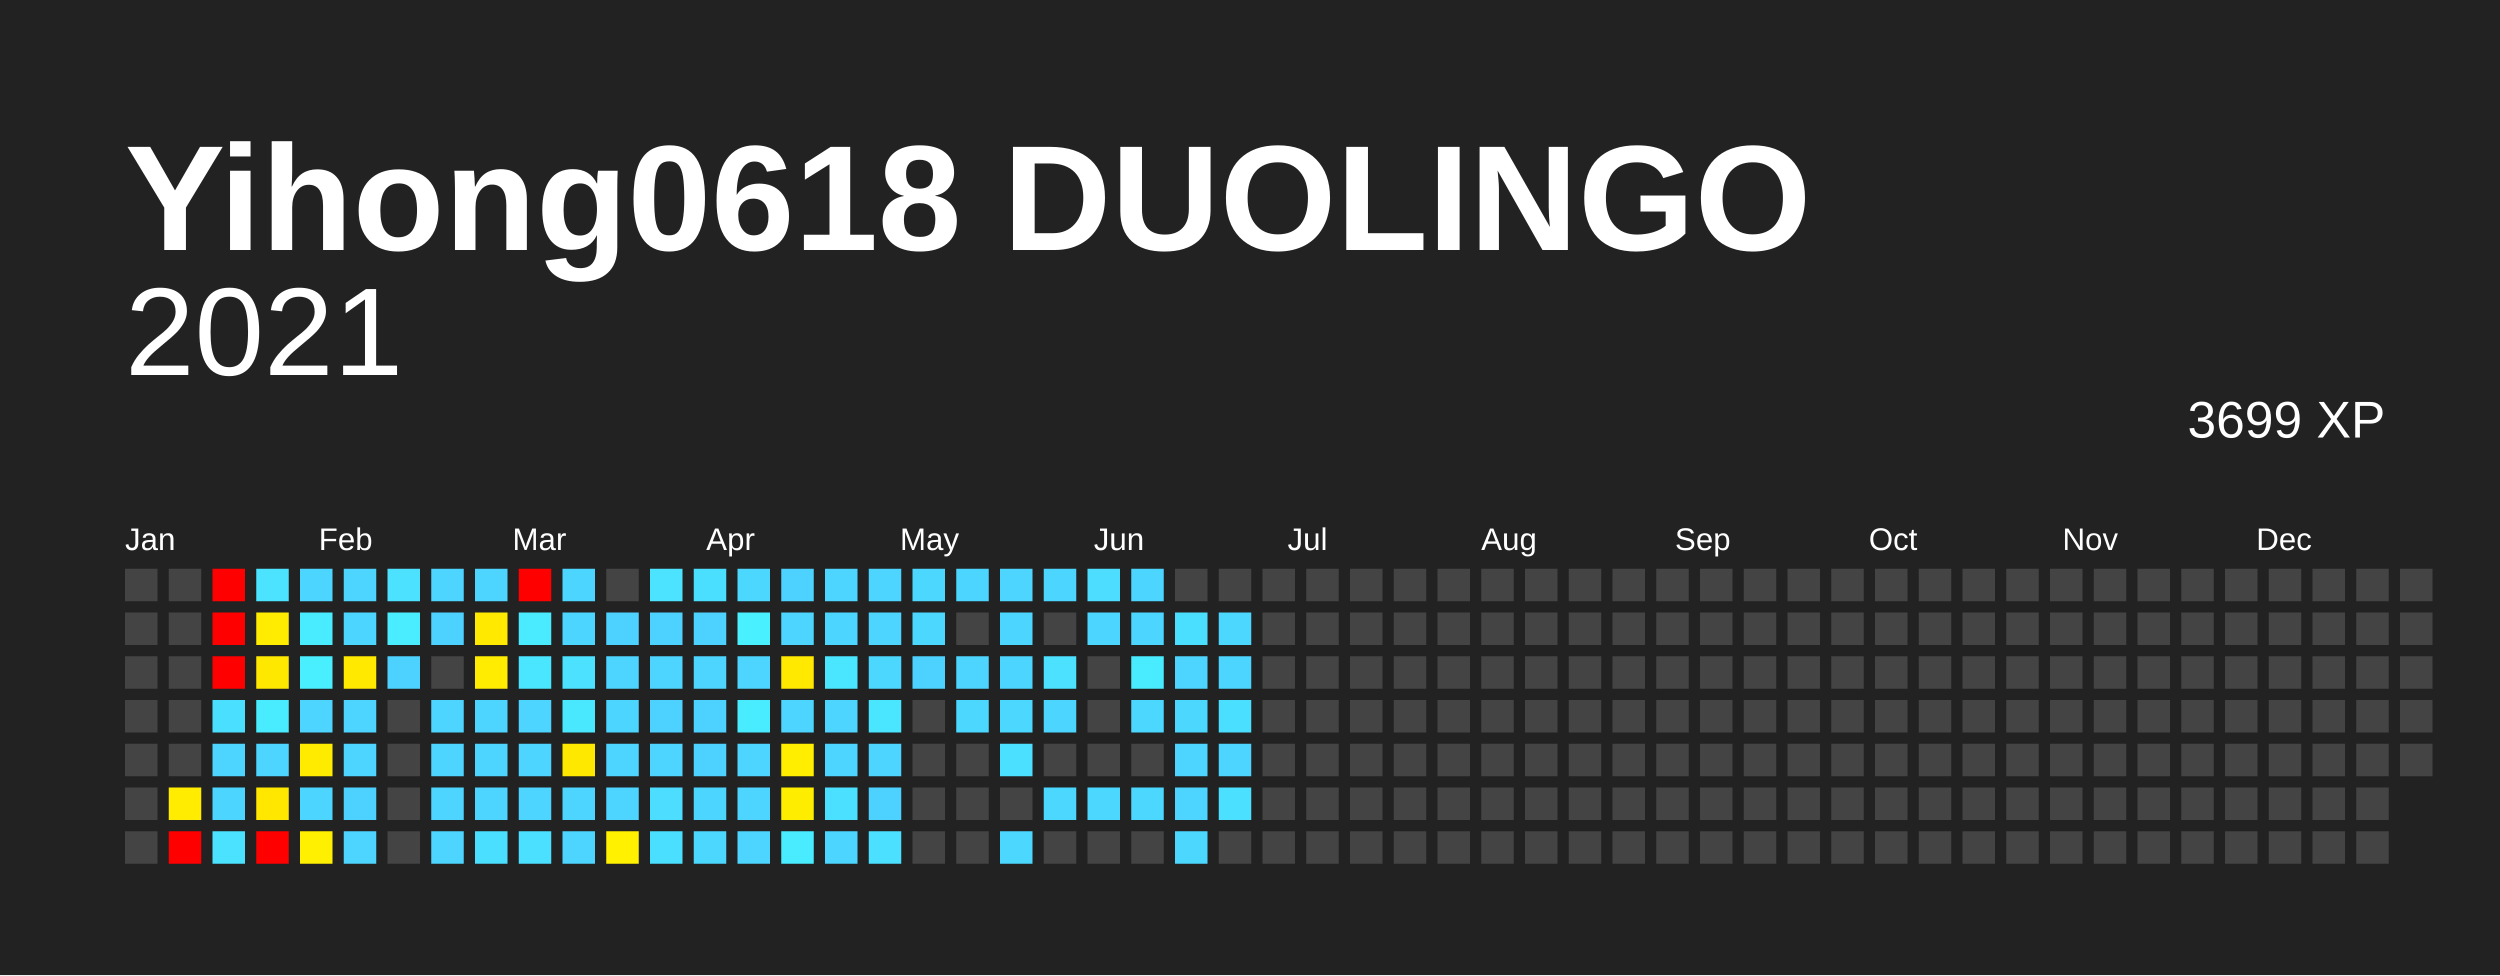
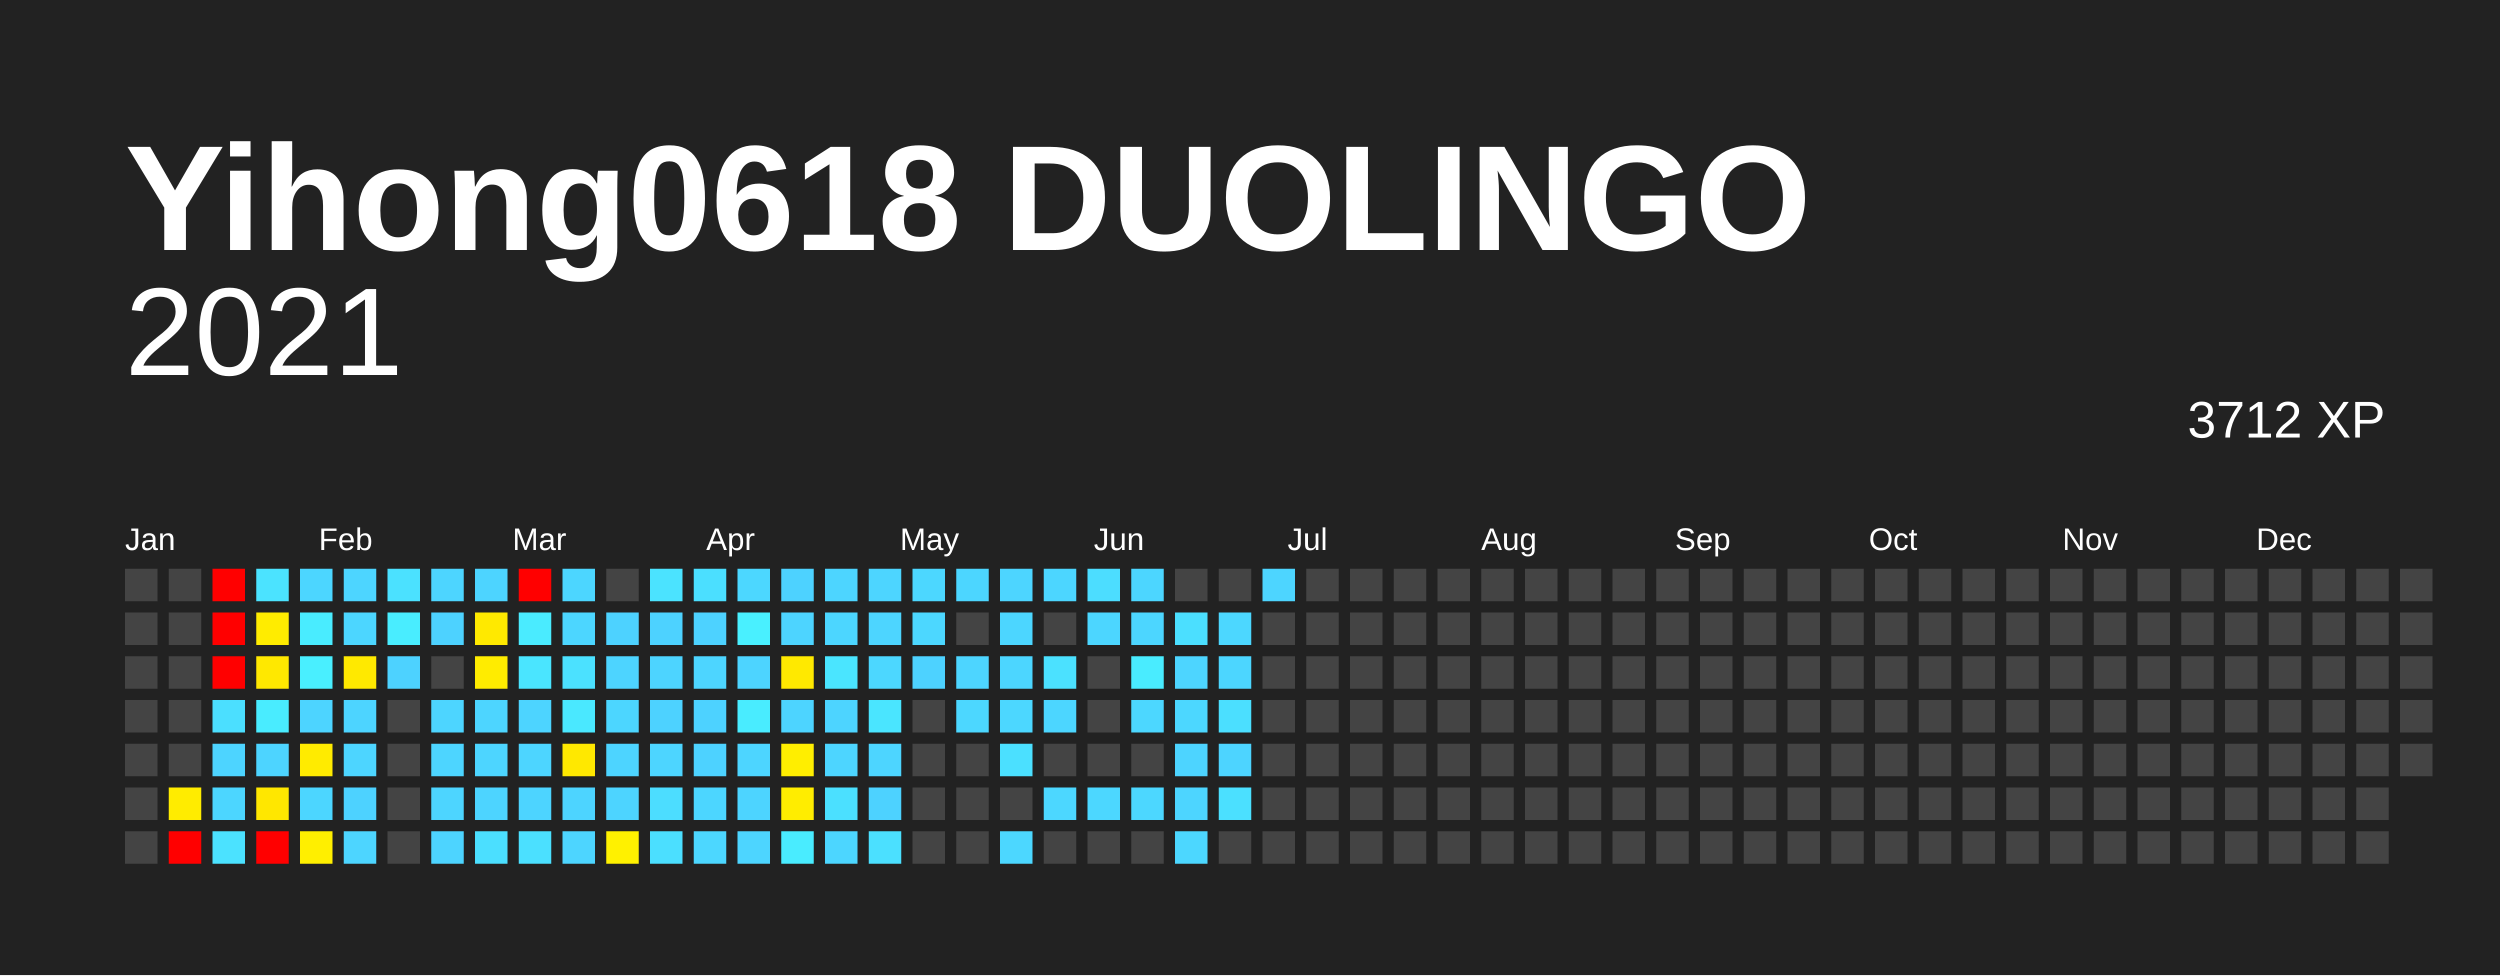
<svg xmlns="http://www.w3.org/2000/svg" baseProfile="full" height="78mm" version="1.1" viewBox="0,0,200,78" width="200mm">
  <defs />
  <rect fill="#222222" height="78" width="200" x="0" y="0" />
  <text fill="#FFFFFF" style="font-size:12px; font-family:Arial; font-weight:bold;" x="10" y="20">Yihong0618 DUOLINGO</text>
  <text alignment-baseline="hanging" fill="#FFFFFF" style="font-size:10.0px; font-family:Arial;" x="10" y="30">2021</text>
-   <text alignment-baseline="hanging" fill="#FFFFFF" style="font-size:4.125px; font-family:Arial;" x="175" y="35">3699 XP</text>
+   <text alignment-baseline="hanging" fill="#FFFFFF" style="font-size:4.125px; font-family:Arial;" x="175" y="35">3712 XP</text>
  <text fill="#FFFFFF" style="font-size:2.5px; font-family:Arial" x="10.0" y="44">Jan</text>
  <text fill="#FFFFFF" style="font-size:2.5px; font-family:Arial" x="25.5" y="44">Feb</text>
  <text fill="#FFFFFF" style="font-size:2.5px; font-family:Arial" x="41.0" y="44">Mar</text>
  <text fill="#FFFFFF" style="font-size:2.5px; font-family:Arial" x="56.5" y="44">Apr</text>
  <text fill="#FFFFFF" style="font-size:2.5px; font-family:Arial" x="72.0" y="44">May</text>
  <text fill="#FFFFFF" style="font-size:2.5px; font-family:Arial" x="87.5" y="44">Jun</text>
  <text fill="#FFFFFF" style="font-size:2.5px; font-family:Arial" x="103.0" y="44">Jul</text>
  <text fill="#FFFFFF" style="font-size:2.5px; font-family:Arial" x="118.5" y="44">Aug</text>
  <text fill="#FFFFFF" style="font-size:2.5px; font-family:Arial" x="134.0" y="44">Sep</text>
  <text fill="#FFFFFF" style="font-size:2.5px; font-family:Arial" x="149.5" y="44">Oct</text>
  <text fill="#FFFFFF" style="font-size:2.5px; font-family:Arial" x="165.0" y="44">Nov</text>
  <text fill="#FFFFFF" style="font-size:2.5px; font-family:Arial" x="180.5" y="44">Dec</text>
  <rect fill="#444444" height="2.6" width="2.6" x="10.0" y="45.5" />
  <rect fill="#444444" height="2.6" width="2.6" x="10.0" y="49.0" />
  <rect fill="#444444" height="2.6" width="2.6" x="10.0" y="52.5" />
  <rect fill="#444444" height="2.6" width="2.6" x="10.0" y="56.0" />
  <rect fill="#444444" height="2.6" width="2.6" x="10.0" y="59.5" />
  <rect fill="#444444" height="2.6" width="2.6" x="10.0" y="63.0" />
  <rect fill="#444444" height="2.6" width="2.6" x="10.0" y="66.5" />
  <rect fill="#444444" height="2.6" width="2.6" x="13.5" y="45.5" />
  <rect fill="#444444" height="2.6" width="2.6" x="13.5" y="49.0" />
  <rect fill="#444444" height="2.6" width="2.6" x="13.5" y="52.5" />
  <rect fill="#444444" height="2.6" width="2.6" x="13.5" y="56.0" />
  <rect fill="#444444" height="2.6" width="2.6" x="13.5" y="59.5" />
  <rect fill="#ffec00" height="2.6" width="2.6" x="13.5" y="63.0" />
  <rect fill="red" height="2.6" width="2.6" x="13.5" y="66.5" />
  <rect fill="red" height="2.6" width="2.6" x="17.0" y="45.5" />
  <rect fill="red" height="2.6" width="2.6" x="17.0" y="49.0" />
  <rect fill="red" height="2.6" width="2.6" x="17.0" y="52.5" />
  <rect fill="#4bdfff" height="2.6" width="2.6" x="17.0" y="56.0" />
  <rect fill="#4dd4ff" height="2.6" width="2.6" x="17.0" y="59.5" />
  <rect fill="#4cd6ff" height="2.6" width="2.6" x="17.0" y="63.0" />
  <rect fill="#4be2ff" height="2.6" width="2.6" x="17.0" y="66.5" />
  <rect fill="#4be3ff" height="2.6" width="2.6" x="20.5" y="45.5" />
  <rect fill="#ffec00" height="2.6" width="2.6" x="20.5" y="49.0" />
  <rect fill="#ffe800" height="2.6" width="2.6" x="20.5" y="52.5" />
  <rect fill="#49ecff" height="2.6" width="2.6" x="20.5" y="56.0" />
  <rect fill="#4dd4ff" height="2.6" width="2.6" x="20.5" y="59.5" />
  <rect fill="#ffe700" height="2.6" width="2.6" x="20.5" y="63.0" />
  <rect fill="red" height="2.6" width="2.6" x="20.5" y="66.5" />
  <rect fill="#4cd6ff" height="2.6" width="2.6" x="24.0" y="45.5" />
  <rect fill="#49ecff" height="2.6" width="2.6" x="24.0" y="49.0" />
  <rect fill="#49efff" height="2.6" width="2.6" x="24.0" y="52.5" />
  <rect fill="#4dd4ff" height="2.6" width="2.6" x="24.0" y="56.0" />
  <rect fill="#ffeb00" height="2.6" width="2.6" x="24.0" y="59.5" />
  <rect fill="#4cd6ff" height="2.6" width="2.6" x="24.0" y="63.0" />
  <rect fill="#ffef00" height="2.6" width="2.6" x="24.0" y="66.5" />
  <rect fill="#4dd5ff" height="2.6" width="2.6" x="27.5" y="45.5" />
  <rect fill="#4cd6ff" height="2.6" width="2.6" x="27.5" y="49.0" />
  <rect fill="#ffe900" height="2.6" width="2.6" x="27.5" y="52.5" />
  <rect fill="#4dd4ff" height="2.6" width="2.6" x="27.5" y="56.0" />
  <rect fill="#4dd5ff" height="2.6" width="2.6" x="27.5" y="59.5" />
  <rect fill="#4dd2ff" height="2.6" width="2.6" x="27.5" y="63.0" />
  <rect fill="#4dd5ff" height="2.6" width="2.6" x="27.5" y="66.5" />
  <rect fill="#4be1ff" height="2.6" width="2.6" x="31.0" y="45.5" />
  <rect fill="#49edff" height="2.6" width="2.6" x="31.0" y="49.0" />
  <rect fill="#4dd2ff" height="2.6" width="2.6" x="31.0" y="52.5" />
  <rect fill="#444444" height="2.6" width="2.6" x="31.0" y="56.0" />
  <rect fill="#444444" height="2.6" width="2.6" x="31.0" y="59.5" />
  <rect fill="#444444" height="2.6" width="2.6" x="31.0" y="63.0" />
  <rect fill="#444444" height="2.6" width="2.6" x="31.0" y="66.5" />
  <rect fill="#4dd5ff" height="2.6" width="2.6" x="34.5" y="45.5" />
  <rect fill="#4dd2ff" height="2.6" width="2.6" x="34.5" y="49.0" />
  <rect fill="#444444" height="2.6" width="2.6" x="34.5" y="52.5" />
  <rect fill="#4dd5ff" height="2.6" width="2.6" x="34.5" y="56.0" />
  <rect fill="#4dd5ff" height="2.6" width="2.6" x="34.5" y="59.5" />
  <rect fill="#4dd5ff" height="2.6" width="2.6" x="34.5" y="63.0" />
  <rect fill="#4dd4ff" height="2.6" width="2.6" x="34.5" y="66.5" />
  <rect fill="#4dd4ff" height="2.6" width="2.6" x="38.0" y="45.5" />
  <rect fill="#ffe900" height="2.6" width="2.6" x="38.0" y="49.0" />
  <rect fill="#ffec00" height="2.6" width="2.6" x="38.0" y="52.5" />
  <rect fill="#4dd5ff" height="2.6" width="2.6" x="38.0" y="56.0" />
  <rect fill="#4dd5ff" height="2.6" width="2.6" x="38.0" y="59.5" />
  <rect fill="#4dd4ff" height="2.6" width="2.6" x="38.0" y="63.0" />
  <rect fill="#4bdfff" height="2.6" width="2.6" x="38.0" y="66.5" />
  <rect fill="red" height="2.6" width="2.6" x="41.5" y="45.5" />
  <rect fill="#4aebff" height="2.6" width="2.6" x="41.5" y="49.0" />
  <rect fill="#4ae5ff" height="2.6" width="2.6" x="41.5" y="52.5" />
  <rect fill="#4dd4ff" height="2.6" width="2.6" x="41.5" y="56.0" />
  <rect fill="#4dd5ff" height="2.6" width="2.6" x="41.5" y="59.5" />
  <rect fill="#4dd4ff" height="2.6" width="2.6" x="41.5" y="63.0" />
  <rect fill="#4be0ff" height="2.6" width="2.6" x="41.5" y="66.5" />
  <rect fill="#4cd6ff" height="2.6" width="2.6" x="45.0" y="45.5" />
  <rect fill="#4cd6ff" height="2.6" width="2.6" x="45.0" y="49.0" />
  <rect fill="#4be1ff" height="2.6" width="2.6" x="45.0" y="52.5" />
  <rect fill="#4ae8ff" height="2.6" width="2.6" x="45.0" y="56.0" />
  <rect fill="#ffe800" height="2.6" width="2.6" x="45.0" y="59.5" />
  <rect fill="#4dd4ff" height="2.6" width="2.6" x="45.0" y="63.0" />
  <rect fill="#4dd5ff" height="2.6" width="2.6" x="45.0" y="66.5" />
  <rect fill="#444444" height="2.6" width="2.6" x="48.5" y="45.5" />
  <rect fill="#4dd2ff" height="2.6" width="2.6" x="48.5" y="49.0" />
  <rect fill="#4dd4ff" height="2.6" width="2.6" x="48.5" y="52.5" />
  <rect fill="#4cd6ff" height="2.6" width="2.6" x="48.5" y="56.0" />
  <rect fill="#4dd4ff" height="2.6" width="2.6" x="48.5" y="59.5" />
  <rect fill="#4dd4ff" height="2.6" width="2.6" x="48.5" y="63.0" />
  <rect fill="#fff100" height="2.6" width="2.6" x="48.5" y="66.5" />
  <rect fill="#4be3ff" height="2.6" width="2.6" x="52.0" y="45.5" />
  <rect fill="#4dd2ff" height="2.6" width="2.6" x="52.0" y="49.0" />
  <rect fill="#4dd4ff" height="2.6" width="2.6" x="52.0" y="52.5" />
  <rect fill="#4dd2ff" height="2.6" width="2.6" x="52.0" y="56.0" />
  <rect fill="#4dd5ff" height="2.6" width="2.6" x="52.0" y="59.5" />
  <rect fill="#4cddff" height="2.6" width="2.6" x="52.0" y="63.0" />
  <rect fill="#4bdfff" height="2.6" width="2.6" x="52.0" y="66.5" />
  <rect fill="#4bdfff" height="2.6" width="2.6" x="55.5" y="45.5" />
  <rect fill="#4dd2ff" height="2.6" width="2.6" x="55.5" y="49.0" />
  <rect fill="#4dd5ff" height="2.6" width="2.6" x="55.5" y="52.5" />
  <rect fill="#4dd2ff" height="2.6" width="2.6" x="55.5" y="56.0" />
  <rect fill="#4dd2ff" height="2.6" width="2.6" x="55.5" y="59.5" />
  <rect fill="#4cd6ff" height="2.6" width="2.6" x="55.5" y="63.0" />
  <rect fill="#4cd7ff" height="2.6" width="2.6" x="55.5" y="66.5" />
  <rect fill="#4cd7ff" height="2.6" width="2.6" x="59.0" y="45.5" />
  <rect fill="#49f0ff" height="2.6" width="2.6" x="59.0" y="49.0" />
  <rect fill="#4dd4ff" height="2.6" width="2.6" x="59.0" y="52.5" />
  <rect fill="#49ecff" height="2.6" width="2.6" x="59.0" y="56.0" />
  <rect fill="#4dd5ff" height="2.6" width="2.6" x="59.0" y="59.5" />
  <rect fill="#4dd4ff" height="2.6" width="2.6" x="59.0" y="63.0" />
  <rect fill="#4dd5ff" height="2.6" width="2.6" x="59.0" y="66.5" />
  <rect fill="#4dd2ff" height="2.6" width="2.6" x="62.5" y="45.5" />
  <rect fill="#4dd4ff" height="2.6" width="2.6" x="62.5" y="49.0" />
  <rect fill="#ffe900" height="2.6" width="2.6" x="62.5" y="52.5" />
  <rect fill="#4dd4ff" height="2.6" width="2.6" x="62.5" y="56.0" />
  <rect fill="#ffee00" height="2.6" width="2.6" x="62.5" y="59.5" />
  <rect fill="#ffed00" height="2.6" width="2.6" x="62.5" y="63.0" />
  <rect fill="#49ecff" height="2.6" width="2.6" x="62.5" y="66.5" />
  <rect fill="#4dd5ff" height="2.6" width="2.6" x="66.0" y="45.5" />
  <rect fill="#4cd6ff" height="2.6" width="2.6" x="66.0" y="49.0" />
  <rect fill="#4ae5ff" height="2.6" width="2.6" x="66.0" y="52.5" />
  <rect fill="#4dd4ff" height="2.6" width="2.6" x="66.0" y="56.0" />
  <rect fill="#4dd5ff" height="2.6" width="2.6" x="66.0" y="59.5" />
  <rect fill="#4be0ff" height="2.6" width="2.6" x="66.0" y="63.0" />
  <rect fill="#4cd6ff" height="2.6" width="2.6" x="66.0" y="66.5" />
  <rect fill="#4dd5ff" height="2.6" width="2.6" x="69.5" y="45.5" />
  <rect fill="#4dd5ff" height="2.6" width="2.6" x="69.5" y="49.0" />
  <rect fill="#4cd7ff" height="2.6" width="2.6" x="69.5" y="52.5" />
  <rect fill="#4ae5ff" height="2.6" width="2.6" x="69.5" y="56.0" />
  <rect fill="#4dd5ff" height="2.6" width="2.6" x="69.5" y="59.5" />
  <rect fill="#4dd2ff" height="2.6" width="2.6" x="69.5" y="63.0" />
  <rect fill="#4be0ff" height="2.6" width="2.6" x="69.5" y="66.5" />
  <rect fill="#4cd7ff" height="2.6" width="2.6" x="73.0" y="45.5" />
  <rect fill="#4cd7ff" height="2.6" width="2.6" x="73.0" y="49.0" />
  <rect fill="#4dd2ff" height="2.6" width="2.6" x="73.0" y="52.5" />
  <rect fill="#444444" height="2.6" width="2.6" x="73.0" y="56.0" />
  <rect fill="#444444" height="2.6" width="2.6" x="73.0" y="59.5" />
  <rect fill="#444444" height="2.6" width="2.6" x="73.0" y="63.0" />
  <rect fill="#444444" height="2.6" width="2.6" x="73.0" y="66.5" />
  <rect fill="#4cd6ff" height="2.6" width="2.6" x="76.5" y="45.5" />
  <rect fill="#444444" height="2.6" width="2.6" x="76.5" y="49.0" />
  <rect fill="#4dd5ff" height="2.6" width="2.6" x="76.5" y="52.5" />
  <rect fill="#4cd7ff" height="2.6" width="2.6" x="76.5" y="56.0" />
  <rect fill="#444444" height="2.6" width="2.6" x="76.5" y="59.5" />
  <rect fill="#444444" height="2.6" width="2.6" x="76.5" y="63.0" />
  <rect fill="#444444" height="2.6" width="2.6" x="76.5" y="66.5" />
  <rect fill="#4dd5ff" height="2.6" width="2.6" x="80.0" y="45.5" />
  <rect fill="#4cd6ff" height="2.6" width="2.6" x="80.0" y="49.0" />
  <rect fill="#4cd6ff" height="2.6" width="2.6" x="80.0" y="52.5" />
  <rect fill="#4cd7ff" height="2.6" width="2.6" x="80.0" y="56.0" />
  <rect fill="#4be0ff" height="2.6" width="2.6" x="80.0" y="59.5" />
  <rect fill="#444444" height="2.6" width="2.6" x="80.0" y="63.0" />
  <rect fill="#4cd7ff" height="2.6" width="2.6" x="80.0" y="66.5" />
  <rect fill="#4cd6ff" height="2.6" width="2.6" x="83.5" y="45.5" />
  <rect fill="#444444" height="2.6" width="2.6" x="83.5" y="49.0" />
  <rect fill="#4be1ff" height="2.6" width="2.6" x="83.5" y="52.5" />
  <rect fill="#4cd6ff" height="2.6" width="2.6" x="83.5" y="56.0" />
  <rect fill="#444444" height="2.6" width="2.6" x="83.5" y="59.5" />
  <rect fill="#4cd7ff" height="2.6" width="2.6" x="83.5" y="63.0" />
  <rect fill="#444444" height="2.6" width="2.6" x="83.5" y="66.5" />
  <rect fill="#4cddff" height="2.6" width="2.6" x="87.0" y="45.5" />
  <rect fill="#4cd6ff" height="2.6" width="2.6" x="87.0" y="49.0" />
  <rect fill="#444444" height="2.6" width="2.6" x="87.0" y="52.5" />
  <rect fill="#444444" height="2.6" width="2.6" x="87.0" y="56.0" />
  <rect fill="#444444" height="2.6" width="2.6" x="87.0" y="59.5" />
  <rect fill="#4cd7ff" height="2.6" width="2.6" x="87.0" y="63.0" />
  <rect fill="#444444" height="2.6" width="2.6" x="87.0" y="66.5" />
  <rect fill="#4cd6ff" height="2.6" width="2.6" x="90.5" y="45.5" />
  <rect fill="#4cd6ff" height="2.6" width="2.6" x="90.5" y="49.0" />
  <rect fill="#49ecff" height="2.6" width="2.6" x="90.5" y="52.5" />
  <rect fill="#4cd7ff" height="2.6" width="2.6" x="90.5" y="56.0" />
  <rect fill="#444444" height="2.6" width="2.6" x="90.5" y="59.5" />
  <rect fill="#4cd7ff" height="2.6" width="2.6" x="90.5" y="63.0" />
  <rect fill="#444444" height="2.6" width="2.6" x="90.5" y="66.5" />
  <rect fill="#444444" height="2.6" width="2.6" x="94.0" y="45.5" />
  <rect fill="#4bdfff" height="2.6" width="2.6" x="94.0" y="49.0" />
  <rect fill="#4dd5ff" height="2.6" width="2.6" x="94.0" y="52.5" />
  <rect fill="#4cd7ff" height="2.6" width="2.6" x="94.0" y="56.0" />
  <rect fill="#4dd4ff" height="2.6" width="2.6" x="94.0" y="59.5" />
  <rect fill="#4dd5ff" height="2.6" width="2.6" x="94.0" y="63.0" />
  <rect fill="#4cd7ff" height="2.6" width="2.6" x="94.0" y="66.5" />
  <rect fill="#444444" height="2.6" width="2.6" x="97.5" y="45.5" />
  <rect fill="#4cd7ff" height="2.6" width="2.6" x="97.5" y="49.0" />
  <rect fill="#4cd6ff" height="2.6" width="2.6" x="97.5" y="52.5" />
  <rect fill="#4bdfff" height="2.6" width="2.6" x="97.5" y="56.0" />
  <rect fill="#4dd4ff" height="2.6" width="2.6" x="97.5" y="59.5" />
  <rect fill="#4be0ff" height="2.6" width="2.6" x="97.5" y="63.0" />
  <rect fill="#444444" height="2.6" width="2.6" x="97.5" y="66.5" />
-   <rect fill="#444444" height="2.6" width="2.6" x="101.0" y="45.5" />
+   <rect fill="#4dd5ff" height="2.6" width="2.6" x="101.0" y="45.5" />
  <rect fill="#444444" height="2.6" width="2.6" x="101.0" y="49.0" />
  <rect fill="#444444" height="2.6" width="2.6" x="101.0" y="52.5" />
  <rect fill="#444444" height="2.6" width="2.6" x="101.0" y="56.0" />
  <rect fill="#444444" height="2.6" width="2.6" x="101.0" y="59.5" />
  <rect fill="#444444" height="2.6" width="2.6" x="101.0" y="63.0" />
  <rect fill="#444444" height="2.6" width="2.6" x="101.0" y="66.5" />
  <rect fill="#444444" height="2.6" width="2.6" x="104.5" y="45.5" />
  <rect fill="#444444" height="2.6" width="2.6" x="104.5" y="49.0" />
  <rect fill="#444444" height="2.6" width="2.6" x="104.5" y="52.5" />
  <rect fill="#444444" height="2.6" width="2.6" x="104.5" y="56.0" />
  <rect fill="#444444" height="2.6" width="2.6" x="104.5" y="59.5" />
  <rect fill="#444444" height="2.6" width="2.6" x="104.5" y="63.0" />
  <rect fill="#444444" height="2.6" width="2.6" x="104.5" y="66.5" />
  <rect fill="#444444" height="2.6" width="2.6" x="108.0" y="45.5" />
  <rect fill="#444444" height="2.6" width="2.6" x="108.0" y="49.0" />
  <rect fill="#444444" height="2.6" width="2.6" x="108.0" y="52.5" />
  <rect fill="#444444" height="2.6" width="2.6" x="108.0" y="56.0" />
  <rect fill="#444444" height="2.6" width="2.6" x="108.0" y="59.5" />
  <rect fill="#444444" height="2.6" width="2.6" x="108.0" y="63.0" />
  <rect fill="#444444" height="2.6" width="2.6" x="108.0" y="66.5" />
  <rect fill="#444444" height="2.6" width="2.6" x="111.5" y="45.5" />
  <rect fill="#444444" height="2.6" width="2.6" x="111.5" y="49.0" />
  <rect fill="#444444" height="2.6" width="2.6" x="111.5" y="52.5" />
  <rect fill="#444444" height="2.6" width="2.6" x="111.5" y="56.0" />
  <rect fill="#444444" height="2.6" width="2.6" x="111.5" y="59.5" />
  <rect fill="#444444" height="2.6" width="2.6" x="111.5" y="63.0" />
  <rect fill="#444444" height="2.6" width="2.6" x="111.5" y="66.5" />
  <rect fill="#444444" height="2.6" width="2.6" x="115.0" y="45.5" />
  <rect fill="#444444" height="2.6" width="2.6" x="115.0" y="49.0" />
  <rect fill="#444444" height="2.6" width="2.6" x="115.0" y="52.5" />
  <rect fill="#444444" height="2.6" width="2.6" x="115.0" y="56.0" />
  <rect fill="#444444" height="2.6" width="2.6" x="115.0" y="59.5" />
  <rect fill="#444444" height="2.6" width="2.6" x="115.0" y="63.0" />
  <rect fill="#444444" height="2.6" width="2.6" x="115.0" y="66.5" />
  <rect fill="#444444" height="2.6" width="2.6" x="118.5" y="45.5" />
  <rect fill="#444444" height="2.6" width="2.6" x="118.5" y="49.0" />
  <rect fill="#444444" height="2.6" width="2.6" x="118.5" y="52.5" />
  <rect fill="#444444" height="2.6" width="2.6" x="118.5" y="56.0" />
  <rect fill="#444444" height="2.6" width="2.6" x="118.5" y="59.5" />
  <rect fill="#444444" height="2.6" width="2.6" x="118.5" y="63.0" />
  <rect fill="#444444" height="2.6" width="2.6" x="118.5" y="66.5" />
  <rect fill="#444444" height="2.6" width="2.6" x="122.0" y="45.5" />
  <rect fill="#444444" height="2.6" width="2.6" x="122.0" y="49.0" />
  <rect fill="#444444" height="2.6" width="2.6" x="122.0" y="52.5" />
  <rect fill="#444444" height="2.6" width="2.6" x="122.0" y="56.0" />
  <rect fill="#444444" height="2.6" width="2.6" x="122.0" y="59.5" />
  <rect fill="#444444" height="2.6" width="2.6" x="122.0" y="63.0" />
  <rect fill="#444444" height="2.6" width="2.6" x="122.0" y="66.5" />
  <rect fill="#444444" height="2.6" width="2.6" x="125.5" y="45.5" />
  <rect fill="#444444" height="2.6" width="2.6" x="125.5" y="49.0" />
  <rect fill="#444444" height="2.6" width="2.6" x="125.5" y="52.5" />
  <rect fill="#444444" height="2.6" width="2.6" x="125.5" y="56.0" />
  <rect fill="#444444" height="2.6" width="2.6" x="125.5" y="59.5" />
  <rect fill="#444444" height="2.6" width="2.6" x="125.5" y="63.0" />
  <rect fill="#444444" height="2.6" width="2.6" x="125.5" y="66.5" />
  <rect fill="#444444" height="2.6" width="2.6" x="129.0" y="45.5" />
  <rect fill="#444444" height="2.6" width="2.6" x="129.0" y="49.0" />
  <rect fill="#444444" height="2.6" width="2.6" x="129.0" y="52.5" />
  <rect fill="#444444" height="2.6" width="2.6" x="129.0" y="56.0" />
  <rect fill="#444444" height="2.6" width="2.6" x="129.0" y="59.5" />
  <rect fill="#444444" height="2.6" width="2.6" x="129.0" y="63.0" />
  <rect fill="#444444" height="2.6" width="2.6" x="129.0" y="66.5" />
  <rect fill="#444444" height="2.6" width="2.6" x="132.5" y="45.5" />
  <rect fill="#444444" height="2.6" width="2.6" x="132.5" y="49.0" />
  <rect fill="#444444" height="2.6" width="2.6" x="132.5" y="52.5" />
  <rect fill="#444444" height="2.6" width="2.6" x="132.5" y="56.0" />
  <rect fill="#444444" height="2.6" width="2.6" x="132.5" y="59.5" />
  <rect fill="#444444" height="2.6" width="2.6" x="132.5" y="63.0" />
  <rect fill="#444444" height="2.6" width="2.6" x="132.5" y="66.5" />
  <rect fill="#444444" height="2.6" width="2.6" x="136.0" y="45.5" />
  <rect fill="#444444" height="2.6" width="2.6" x="136.0" y="49.0" />
  <rect fill="#444444" height="2.6" width="2.6" x="136.0" y="52.5" />
  <rect fill="#444444" height="2.6" width="2.6" x="136.0" y="56.0" />
  <rect fill="#444444" height="2.6" width="2.6" x="136.0" y="59.5" />
  <rect fill="#444444" height="2.6" width="2.6" x="136.0" y="63.0" />
  <rect fill="#444444" height="2.6" width="2.6" x="136.0" y="66.5" />
  <rect fill="#444444" height="2.6" width="2.6" x="139.5" y="45.5" />
  <rect fill="#444444" height="2.6" width="2.6" x="139.5" y="49.0" />
  <rect fill="#444444" height="2.6" width="2.6" x="139.5" y="52.5" />
  <rect fill="#444444" height="2.6" width="2.6" x="139.5" y="56.0" />
  <rect fill="#444444" height="2.6" width="2.6" x="139.5" y="59.5" />
  <rect fill="#444444" height="2.6" width="2.6" x="139.5" y="63.0" />
  <rect fill="#444444" height="2.6" width="2.6" x="139.5" y="66.5" />
  <rect fill="#444444" height="2.6" width="2.6" x="143.0" y="45.5" />
  <rect fill="#444444" height="2.6" width="2.6" x="143.0" y="49.0" />
  <rect fill="#444444" height="2.6" width="2.6" x="143.0" y="52.5" />
  <rect fill="#444444" height="2.6" width="2.6" x="143.0" y="56.0" />
  <rect fill="#444444" height="2.6" width="2.6" x="143.0" y="59.5" />
  <rect fill="#444444" height="2.6" width="2.6" x="143.0" y="63.0" />
  <rect fill="#444444" height="2.6" width="2.6" x="143.0" y="66.5" />
  <rect fill="#444444" height="2.6" width="2.6" x="146.5" y="45.5" />
  <rect fill="#444444" height="2.6" width="2.6" x="146.5" y="49.0" />
  <rect fill="#444444" height="2.6" width="2.6" x="146.5" y="52.5" />
  <rect fill="#444444" height="2.6" width="2.6" x="146.5" y="56.0" />
  <rect fill="#444444" height="2.6" width="2.6" x="146.5" y="59.5" />
  <rect fill="#444444" height="2.6" width="2.6" x="146.5" y="63.0" />
  <rect fill="#444444" height="2.6" width="2.6" x="146.5" y="66.5" />
  <rect fill="#444444" height="2.6" width="2.6" x="150.0" y="45.5" />
  <rect fill="#444444" height="2.6" width="2.6" x="150.0" y="49.0" />
  <rect fill="#444444" height="2.6" width="2.6" x="150.0" y="52.5" />
  <rect fill="#444444" height="2.6" width="2.6" x="150.0" y="56.0" />
  <rect fill="#444444" height="2.6" width="2.6" x="150.0" y="59.5" />
  <rect fill="#444444" height="2.6" width="2.6" x="150.0" y="63.0" />
  <rect fill="#444444" height="2.6" width="2.6" x="150.0" y="66.5" />
  <rect fill="#444444" height="2.6" width="2.6" x="153.5" y="45.5" />
  <rect fill="#444444" height="2.6" width="2.6" x="153.5" y="49.0" />
  <rect fill="#444444" height="2.6" width="2.6" x="153.5" y="52.5" />
  <rect fill="#444444" height="2.6" width="2.6" x="153.5" y="56.0" />
  <rect fill="#444444" height="2.6" width="2.6" x="153.5" y="59.5" />
  <rect fill="#444444" height="2.6" width="2.6" x="153.5" y="63.0" />
  <rect fill="#444444" height="2.6" width="2.6" x="153.5" y="66.5" />
  <rect fill="#444444" height="2.6" width="2.6" x="157.0" y="45.5" />
  <rect fill="#444444" height="2.6" width="2.6" x="157.0" y="49.0" />
  <rect fill="#444444" height="2.6" width="2.6" x="157.0" y="52.5" />
  <rect fill="#444444" height="2.6" width="2.6" x="157.0" y="56.0" />
  <rect fill="#444444" height="2.6" width="2.6" x="157.0" y="59.5" />
  <rect fill="#444444" height="2.6" width="2.6" x="157.0" y="63.0" />
  <rect fill="#444444" height="2.6" width="2.6" x="157.0" y="66.5" />
  <rect fill="#444444" height="2.6" width="2.6" x="160.5" y="45.5" />
  <rect fill="#444444" height="2.6" width="2.6" x="160.5" y="49.0" />
  <rect fill="#444444" height="2.6" width="2.6" x="160.5" y="52.5" />
  <rect fill="#444444" height="2.6" width="2.6" x="160.5" y="56.0" />
  <rect fill="#444444" height="2.6" width="2.6" x="160.5" y="59.5" />
  <rect fill="#444444" height="2.6" width="2.6" x="160.5" y="63.0" />
  <rect fill="#444444" height="2.6" width="2.6" x="160.5" y="66.5" />
  <rect fill="#444444" height="2.6" width="2.6" x="164.0" y="45.5" />
  <rect fill="#444444" height="2.6" width="2.6" x="164.0" y="49.0" />
  <rect fill="#444444" height="2.6" width="2.6" x="164.0" y="52.5" />
  <rect fill="#444444" height="2.6" width="2.6" x="164.0" y="56.0" />
  <rect fill="#444444" height="2.6" width="2.6" x="164.0" y="59.5" />
  <rect fill="#444444" height="2.6" width="2.6" x="164.0" y="63.0" />
  <rect fill="#444444" height="2.6" width="2.6" x="164.0" y="66.5" />
  <rect fill="#444444" height="2.6" width="2.6" x="167.5" y="45.5" />
  <rect fill="#444444" height="2.6" width="2.6" x="167.5" y="49.0" />
  <rect fill="#444444" height="2.6" width="2.6" x="167.5" y="52.5" />
  <rect fill="#444444" height="2.6" width="2.6" x="167.5" y="56.0" />
  <rect fill="#444444" height="2.6" width="2.6" x="167.5" y="59.5" />
  <rect fill="#444444" height="2.6" width="2.6" x="167.5" y="63.0" />
  <rect fill="#444444" height="2.6" width="2.6" x="167.5" y="66.5" />
  <rect fill="#444444" height="2.6" width="2.6" x="171.0" y="45.5" />
  <rect fill="#444444" height="2.6" width="2.6" x="171.0" y="49.0" />
  <rect fill="#444444" height="2.6" width="2.6" x="171.0" y="52.5" />
  <rect fill="#444444" height="2.6" width="2.6" x="171.0" y="56.0" />
  <rect fill="#444444" height="2.6" width="2.6" x="171.0" y="59.5" />
  <rect fill="#444444" height="2.6" width="2.6" x="171.0" y="63.0" />
  <rect fill="#444444" height="2.6" width="2.6" x="171.0" y="66.5" />
  <rect fill="#444444" height="2.6" width="2.6" x="174.5" y="45.5" />
  <rect fill="#444444" height="2.6" width="2.6" x="174.5" y="49.0" />
  <rect fill="#444444" height="2.6" width="2.6" x="174.5" y="52.5" />
  <rect fill="#444444" height="2.6" width="2.6" x="174.5" y="56.0" />
  <rect fill="#444444" height="2.6" width="2.6" x="174.5" y="59.5" />
  <rect fill="#444444" height="2.6" width="2.6" x="174.5" y="63.0" />
  <rect fill="#444444" height="2.6" width="2.6" x="174.5" y="66.5" />
  <rect fill="#444444" height="2.6" width="2.6" x="178.0" y="45.5" />
  <rect fill="#444444" height="2.6" width="2.6" x="178.0" y="49.0" />
  <rect fill="#444444" height="2.6" width="2.6" x="178.0" y="52.5" />
  <rect fill="#444444" height="2.6" width="2.6" x="178.0" y="56.0" />
  <rect fill="#444444" height="2.6" width="2.6" x="178.0" y="59.5" />
  <rect fill="#444444" height="2.6" width="2.6" x="178.0" y="63.0" />
  <rect fill="#444444" height="2.6" width="2.6" x="178.0" y="66.5" />
  <rect fill="#444444" height="2.6" width="2.6" x="181.5" y="45.5" />
  <rect fill="#444444" height="2.6" width="2.6" x="181.5" y="49.0" />
  <rect fill="#444444" height="2.6" width="2.6" x="181.5" y="52.5" />
  <rect fill="#444444" height="2.6" width="2.6" x="181.5" y="56.0" />
  <rect fill="#444444" height="2.6" width="2.6" x="181.5" y="59.5" />
  <rect fill="#444444" height="2.6" width="2.6" x="181.5" y="63.0" />
  <rect fill="#444444" height="2.6" width="2.6" x="181.5" y="66.5" />
  <rect fill="#444444" height="2.6" width="2.6" x="185.0" y="45.5" />
  <rect fill="#444444" height="2.6" width="2.6" x="185.0" y="49.0" />
  <rect fill="#444444" height="2.6" width="2.6" x="185.0" y="52.5" />
  <rect fill="#444444" height="2.6" width="2.6" x="185.0" y="56.0" />
  <rect fill="#444444" height="2.6" width="2.6" x="185.0" y="59.5" />
  <rect fill="#444444" height="2.6" width="2.6" x="185.0" y="63.0" />
  <rect fill="#444444" height="2.6" width="2.6" x="185.0" y="66.5" />
  <rect fill="#444444" height="2.6" width="2.6" x="188.5" y="45.5" />
  <rect fill="#444444" height="2.6" width="2.6" x="188.5" y="49.0" />
  <rect fill="#444444" height="2.6" width="2.6" x="188.5" y="52.5" />
  <rect fill="#444444" height="2.6" width="2.6" x="188.5" y="56.0" />
  <rect fill="#444444" height="2.6" width="2.6" x="188.5" y="59.5" />
  <rect fill="#444444" height="2.6" width="2.6" x="188.5" y="63.0" />
  <rect fill="#444444" height="2.6" width="2.6" x="188.5" y="66.5" />
  <rect fill="#444444" height="2.6" width="2.6" x="192.0" y="45.5" />
  <rect fill="#444444" height="2.6" width="2.6" x="192.0" y="49.0" />
  <rect fill="#444444" height="2.6" width="2.6" x="192.0" y="52.5" />
  <rect fill="#444444" height="2.6" width="2.6" x="192.0" y="56.0" />
  <rect fill="#444444" height="2.6" width="2.6" x="192.0" y="59.5" />
</svg>
